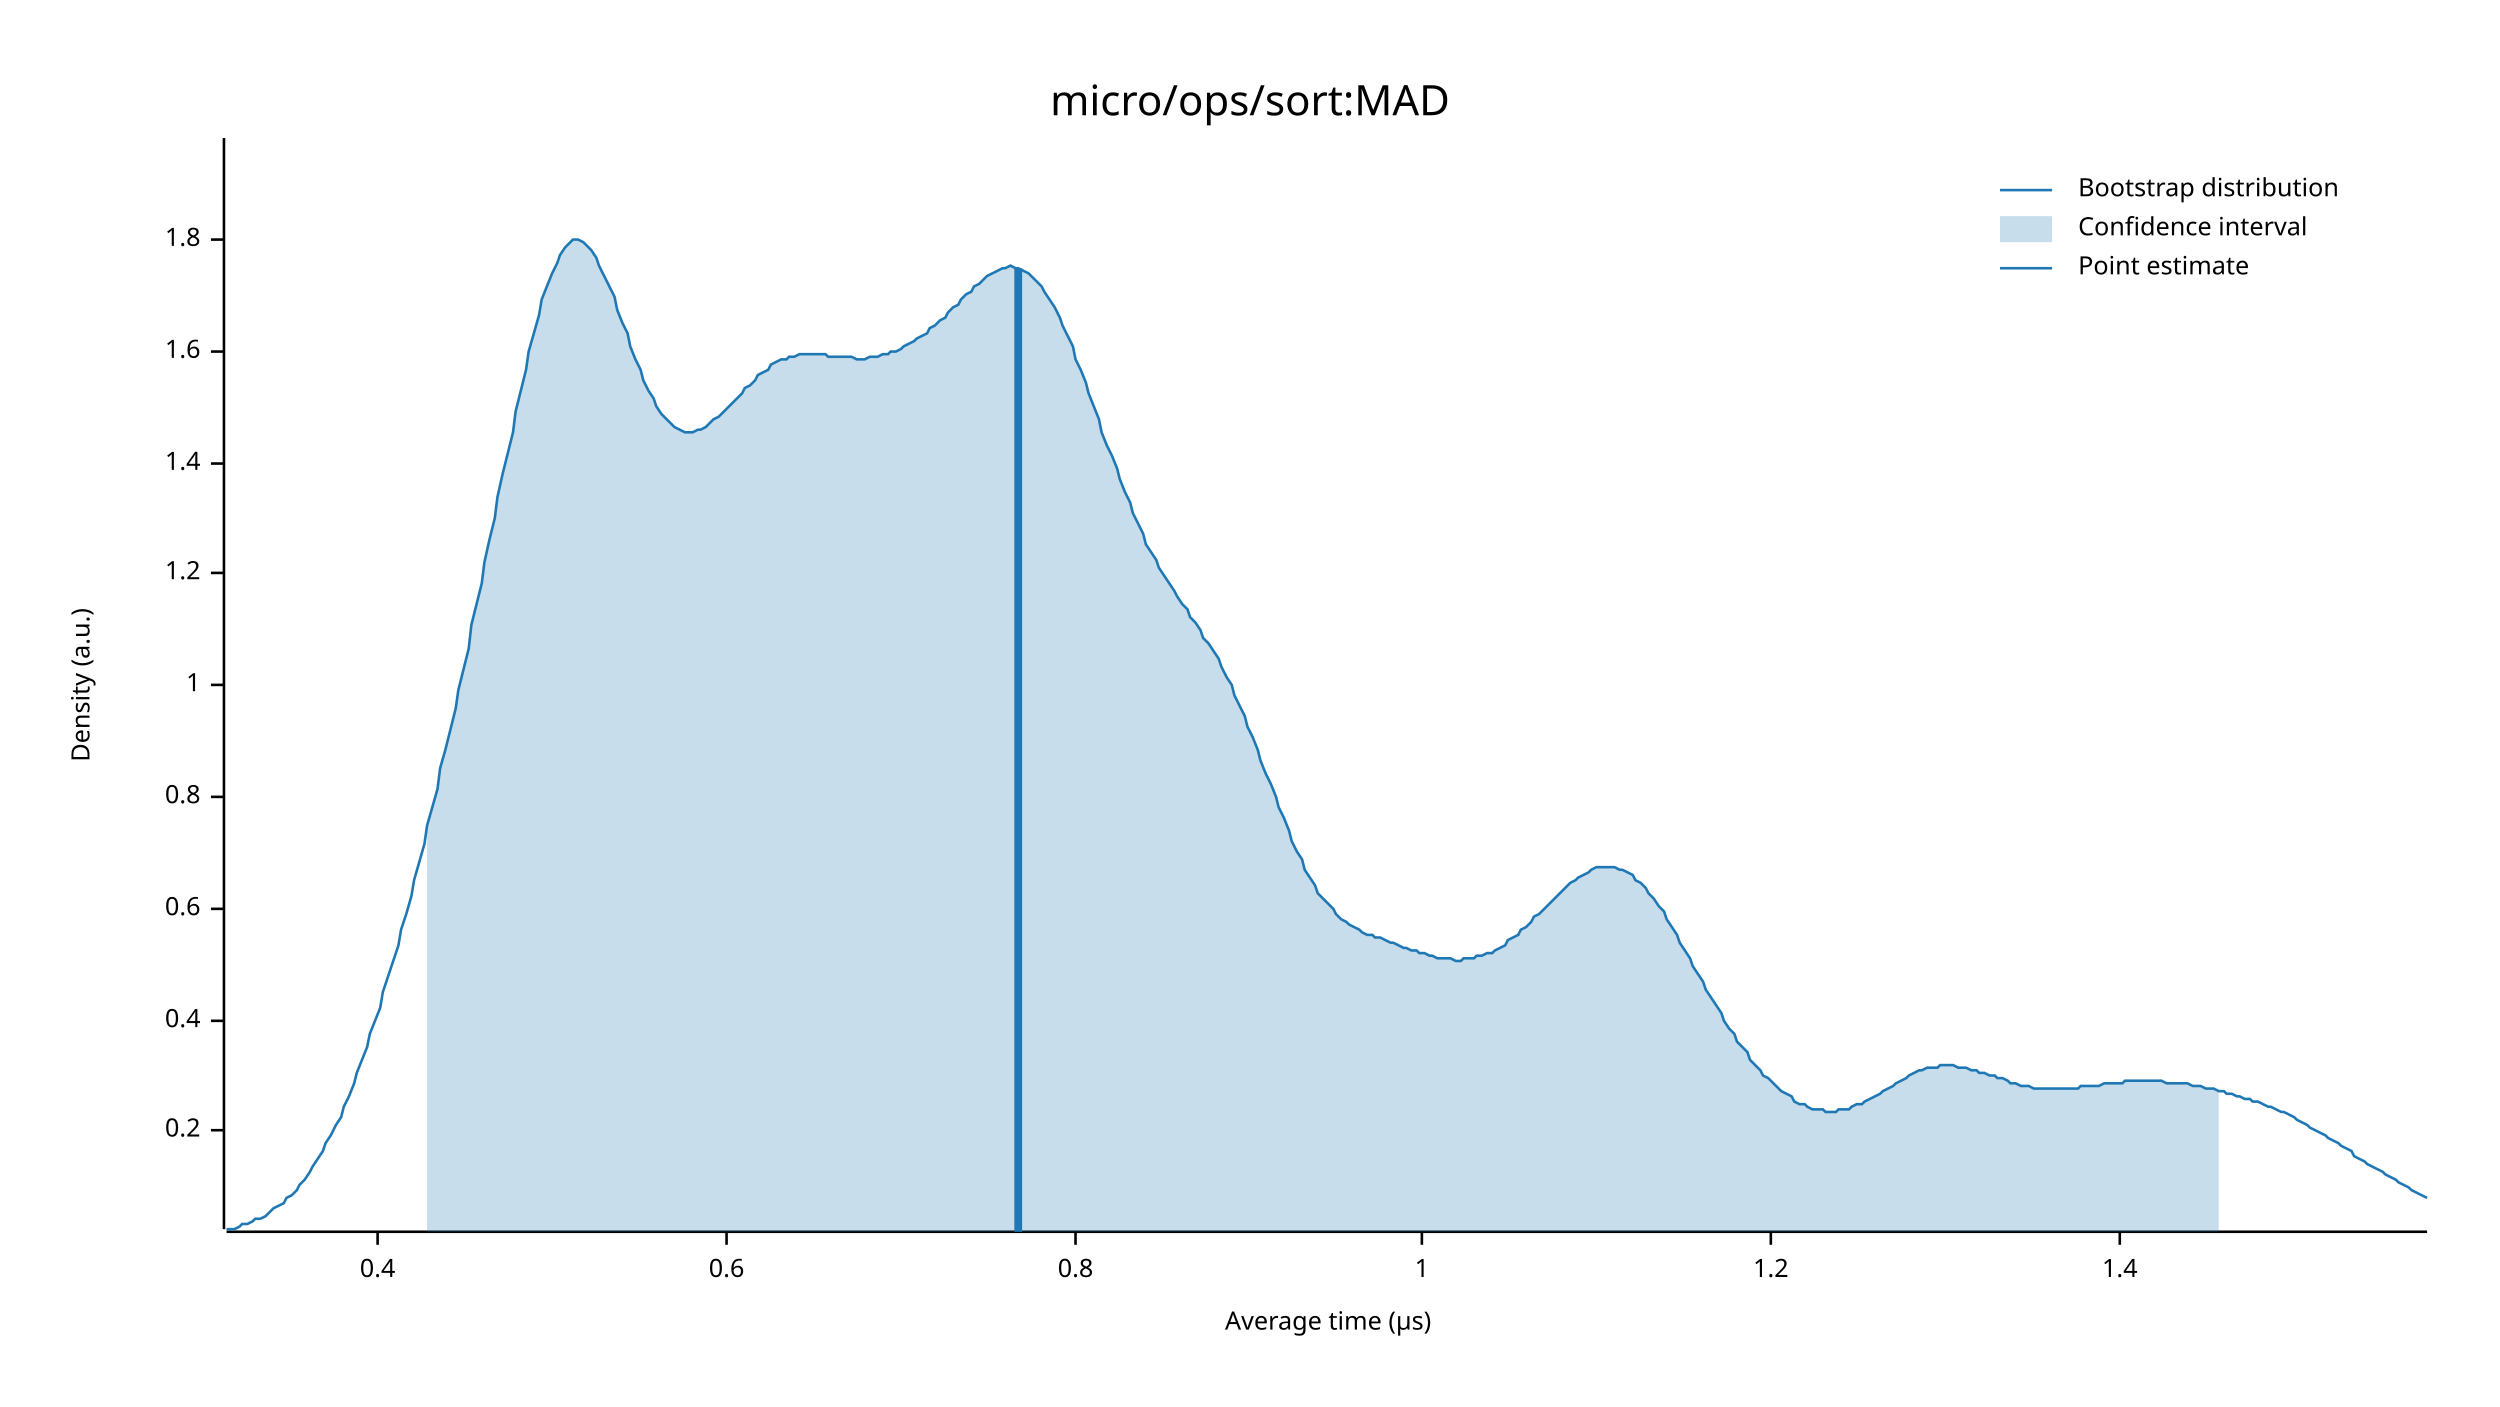
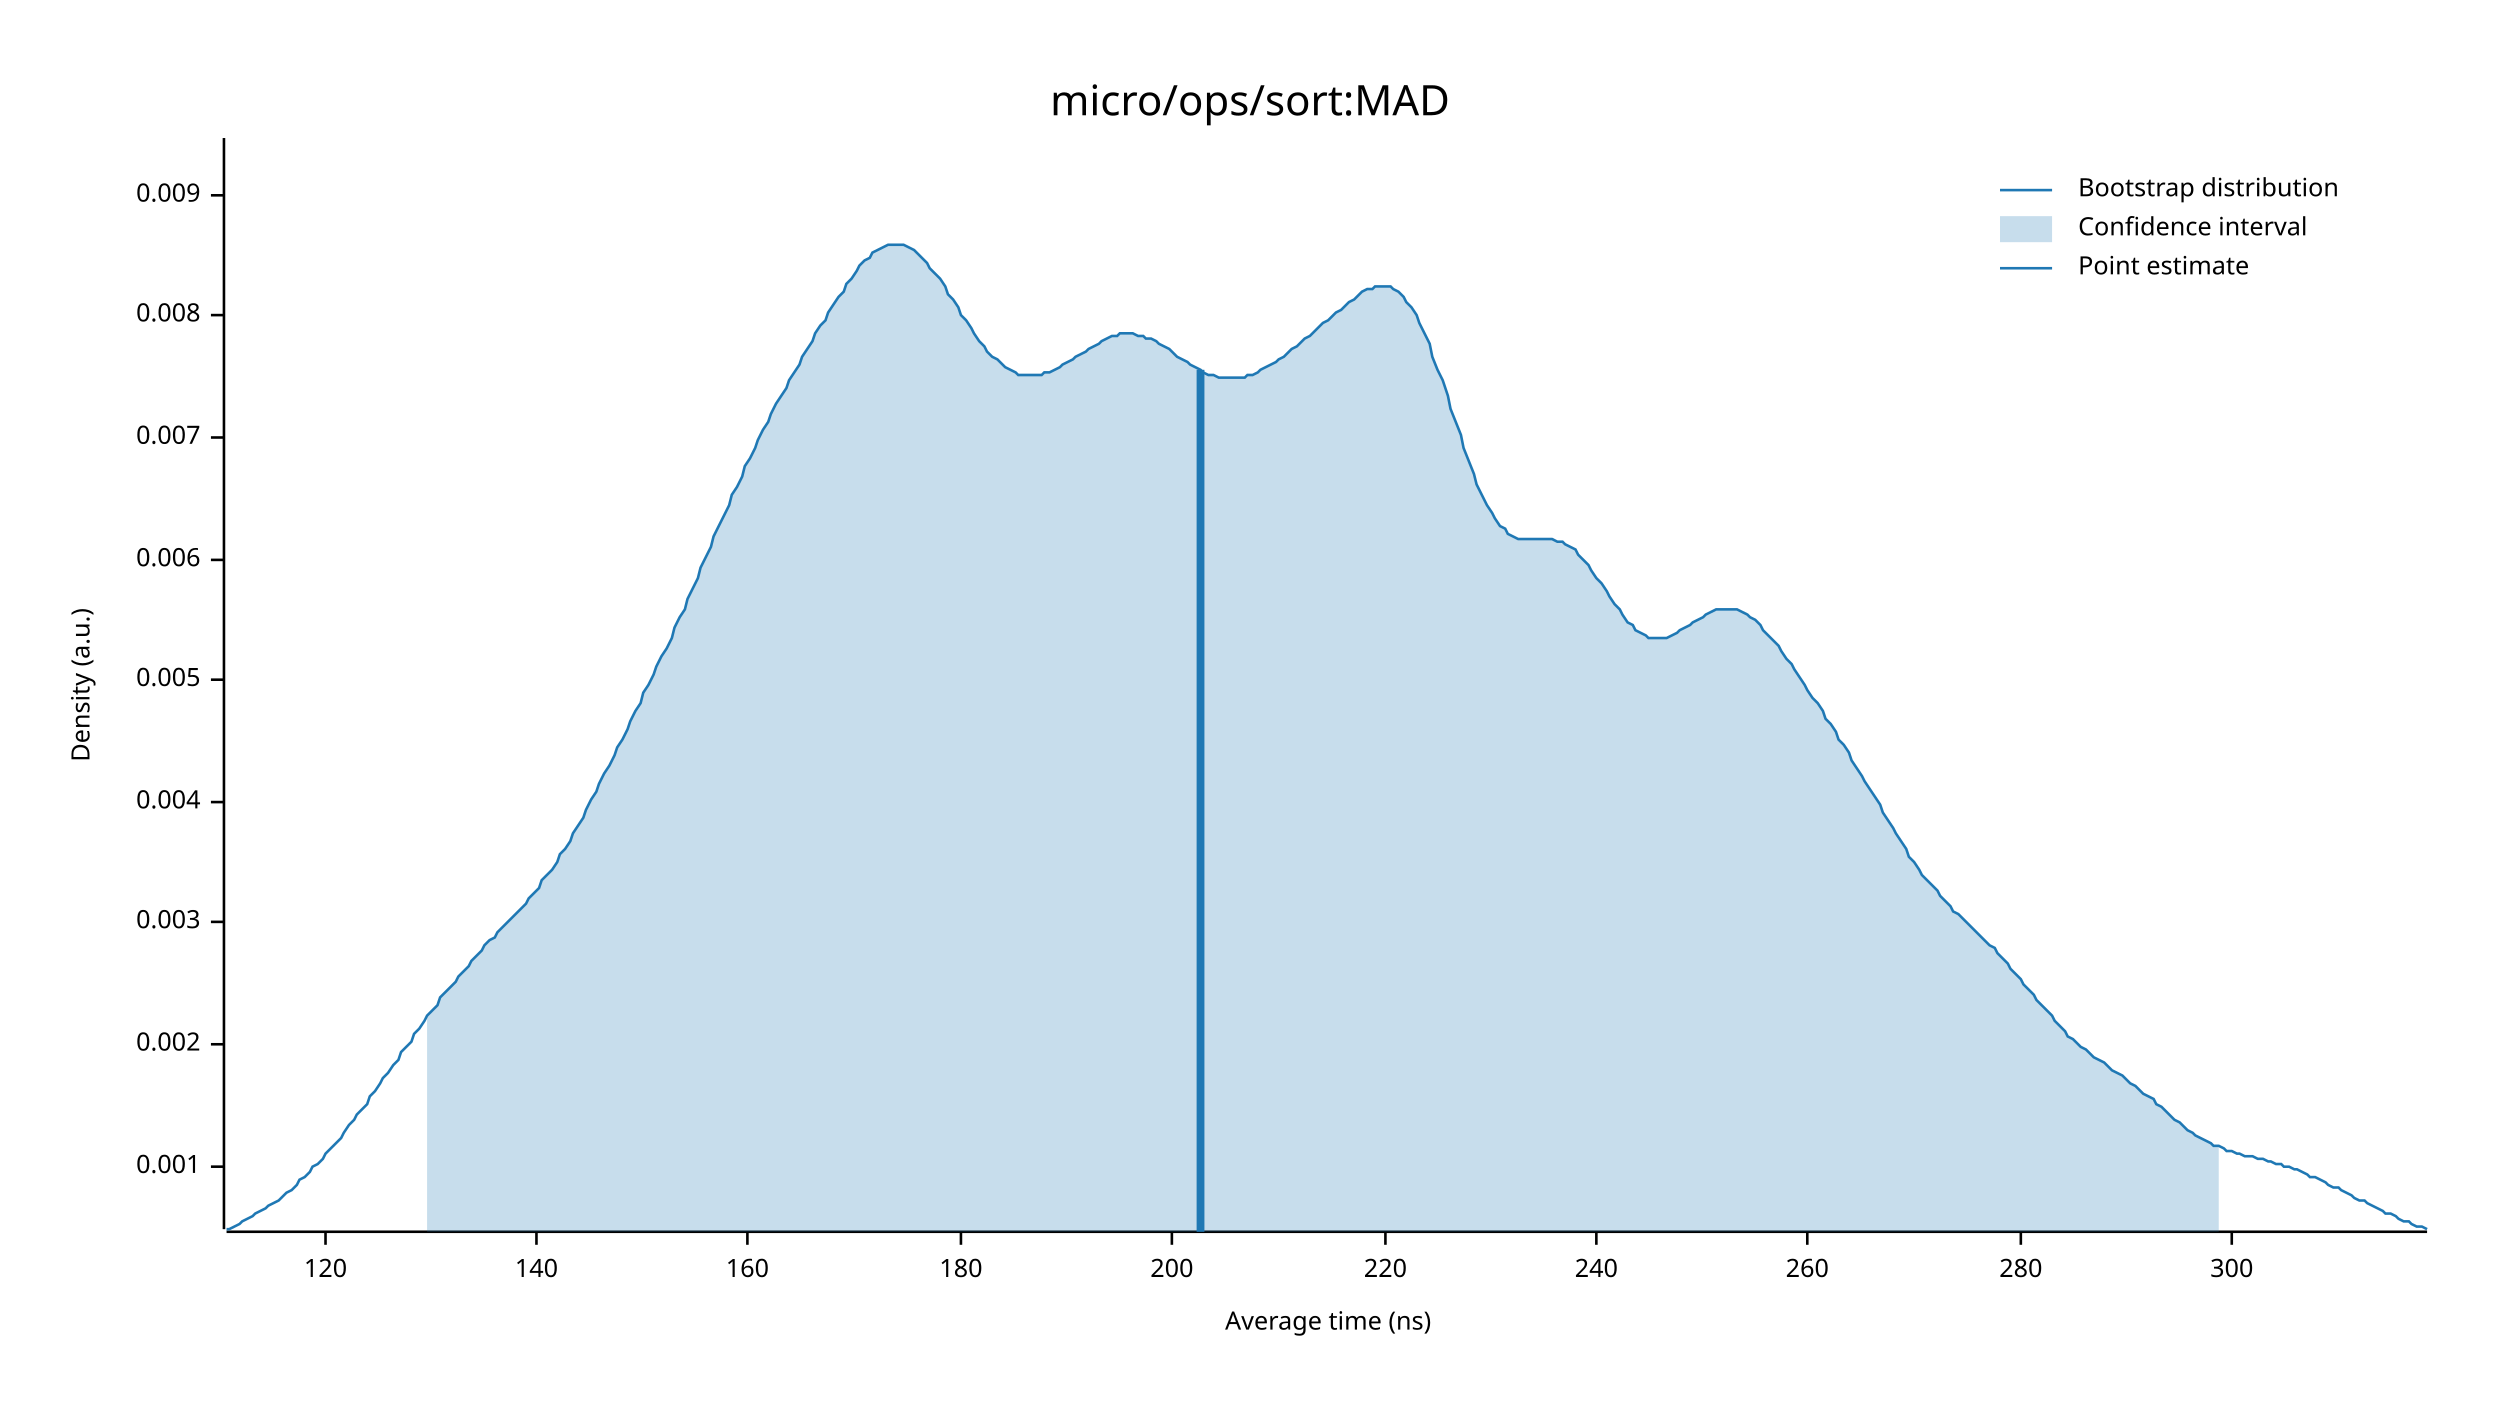
<svg xmlns="http://www.w3.org/2000/svg" width="960" height="540" viewBox="0 0 960 540">
  <text x="480" y="32" dy="0.76em" text-anchor="middle" font-family="sans-serif" font-size="16.129" opacity="1" fill="#000000">
micro/ops/sort:MAD
</text>
  <text x="27" y="263" dy="0.76em" text-anchor="middle" font-family="sans-serif" font-size="9.677" opacity="1" fill="#000000" transform="rotate(270, 27, 263)">
Density (a.u.)
</text>
  <text x="510" y="513" dy="-0.5ex" text-anchor="middle" font-family="sans-serif" font-size="9.677" opacity="1" fill="#000000">
- Average time (µs)
+ Average time (ns)
</text>
  <polyline fill="none" opacity="1" stroke="#000000" stroke-width="1" points="86,53 86,472 " />
-   <text x="77" y="434" dy="0.5ex" text-anchor="end" font-family="sans-serif" font-size="9.677" opacity="1" fill="#000000">
- 0.2
+   <text x="77" y="448" dy="0.5ex" text-anchor="end" font-family="sans-serif" font-size="9.677" opacity="1" fill="#000000">
+ 0.001
</text>
-   <polyline fill="none" opacity="1" stroke="#000000" stroke-width="1" points="81,434 86,434 " />
-   <text x="77" y="392" dy="0.5ex" text-anchor="end" font-family="sans-serif" font-size="9.677" opacity="1" fill="#000000">
- 0.4
+   <polyline fill="none" opacity="1" stroke="#000000" stroke-width="1" points="81,448 86,448 " />
+   <text x="77" y="401" dy="0.5ex" text-anchor="end" font-family="sans-serif" font-size="9.677" opacity="1" fill="#000000">
+ 0.002
</text>
-   <polyline fill="none" opacity="1" stroke="#000000" stroke-width="1" points="81,392 86,392 " />
-   <text x="77" y="349" dy="0.5ex" text-anchor="end" font-family="sans-serif" font-size="9.677" opacity="1" fill="#000000">
- 0.6
+   <polyline fill="none" opacity="1" stroke="#000000" stroke-width="1" points="81,401 86,401 " />
+   <text x="77" y="354" dy="0.5ex" text-anchor="end" font-family="sans-serif" font-size="9.677" opacity="1" fill="#000000">
+ 0.003
</text>
-   <polyline fill="none" opacity="1" stroke="#000000" stroke-width="1" points="81,349 86,349 " />
-   <text x="77" y="306" dy="0.5ex" text-anchor="end" font-family="sans-serif" font-size="9.677" opacity="1" fill="#000000">
- 0.8
+   <polyline fill="none" opacity="1" stroke="#000000" stroke-width="1" points="81,354 86,354 " />
+   <text x="77" y="308" dy="0.5ex" text-anchor="end" font-family="sans-serif" font-size="9.677" opacity="1" fill="#000000">
+ 0.004
</text>
-   <polyline fill="none" opacity="1" stroke="#000000" stroke-width="1" points="81,306 86,306 " />
-   <text x="77" y="263" dy="0.5ex" text-anchor="end" font-family="sans-serif" font-size="9.677" opacity="1" fill="#000000">
- 1
+   <polyline fill="none" opacity="1" stroke="#000000" stroke-width="1" points="81,308 86,308 " />
+   <text x="77" y="261" dy="0.5ex" text-anchor="end" font-family="sans-serif" font-size="9.677" opacity="1" fill="#000000">
+ 0.005
</text>
-   <polyline fill="none" opacity="1" stroke="#000000" stroke-width="1" points="81,263 86,263 " />
-   <text x="77" y="220" dy="0.5ex" text-anchor="end" font-family="sans-serif" font-size="9.677" opacity="1" fill="#000000">
- 1.2
+   <polyline fill="none" opacity="1" stroke="#000000" stroke-width="1" points="81,261 86,261 " />
+   <text x="77" y="215" dy="0.5ex" text-anchor="end" font-family="sans-serif" font-size="9.677" opacity="1" fill="#000000">
+ 0.006
</text>
-   <polyline fill="none" opacity="1" stroke="#000000" stroke-width="1" points="81,220 86,220 " />
-   <text x="77" y="178" dy="0.5ex" text-anchor="end" font-family="sans-serif" font-size="9.677" opacity="1" fill="#000000">
- 1.4
+   <polyline fill="none" opacity="1" stroke="#000000" stroke-width="1" points="81,215 86,215 " />
+   <text x="77" y="168" dy="0.5ex" text-anchor="end" font-family="sans-serif" font-size="9.677" opacity="1" fill="#000000">
+ 0.007
</text>
-   <polyline fill="none" opacity="1" stroke="#000000" stroke-width="1" points="81,178 86,178 " />
-   <text x="77" y="135" dy="0.5ex" text-anchor="end" font-family="sans-serif" font-size="9.677" opacity="1" fill="#000000">
- 1.6
+   <polyline fill="none" opacity="1" stroke="#000000" stroke-width="1" points="81,168 86,168 " />
+   <text x="77" y="121" dy="0.5ex" text-anchor="end" font-family="sans-serif" font-size="9.677" opacity="1" fill="#000000">
+ 0.008
</text>
-   <polyline fill="none" opacity="1" stroke="#000000" stroke-width="1" points="81,135 86,135 " />
-   <text x="77" y="92" dy="0.5ex" text-anchor="end" font-family="sans-serif" font-size="9.677" opacity="1" fill="#000000">
- 1.8
+   <polyline fill="none" opacity="1" stroke="#000000" stroke-width="1" points="81,121 86,121 " />
+   <text x="77" y="75" dy="0.5ex" text-anchor="end" font-family="sans-serif" font-size="9.677" opacity="1" fill="#000000">
+ 0.009
</text>
-   <polyline fill="none" opacity="1" stroke="#000000" stroke-width="1" points="81,92 86,92 " />
+   <polyline fill="none" opacity="1" stroke="#000000" stroke-width="1" points="81,75 86,75 " />
  <polyline fill="none" opacity="1" stroke="#000000" stroke-width="1" points="87,473 932,473 " />
-   <text x="145" y="483" dy="0.76em" text-anchor="middle" font-family="sans-serif" font-size="9.677" opacity="1" fill="#000000">
- 0.4
+   <text x="125" y="483" dy="0.76em" text-anchor="middle" font-family="sans-serif" font-size="9.677" opacity="1" fill="#000000">
+ 120
</text>
-   <polyline fill="none" opacity="1" stroke="#000000" stroke-width="1" points="145,473 145,478 " />
-   <text x="279" y="483" dy="0.76em" text-anchor="middle" font-family="sans-serif" font-size="9.677" opacity="1" fill="#000000">
- 0.6
+   <polyline fill="none" opacity="1" stroke="#000000" stroke-width="1" points="125,473 125,478 " />
+   <text x="206" y="483" dy="0.76em" text-anchor="middle" font-family="sans-serif" font-size="9.677" opacity="1" fill="#000000">
+ 140
</text>
-   <polyline fill="none" opacity="1" stroke="#000000" stroke-width="1" points="279,473 279,478 " />
-   <text x="413" y="483" dy="0.76em" text-anchor="middle" font-family="sans-serif" font-size="9.677" opacity="1" fill="#000000">
- 0.8
+   <polyline fill="none" opacity="1" stroke="#000000" stroke-width="1" points="206,473 206,478 " />
+   <text x="287" y="483" dy="0.76em" text-anchor="middle" font-family="sans-serif" font-size="9.677" opacity="1" fill="#000000">
+ 160
</text>
-   <polyline fill="none" opacity="1" stroke="#000000" stroke-width="1" points="413,473 413,478 " />
-   <text x="546" y="483" dy="0.76em" text-anchor="middle" font-family="sans-serif" font-size="9.677" opacity="1" fill="#000000">
- 1
+   <polyline fill="none" opacity="1" stroke="#000000" stroke-width="1" points="287,473 287,478 " />
+   <text x="369" y="483" dy="0.76em" text-anchor="middle" font-family="sans-serif" font-size="9.677" opacity="1" fill="#000000">
+ 180
</text>
-   <polyline fill="none" opacity="1" stroke="#000000" stroke-width="1" points="546,473 546,478 " />
-   <text x="680" y="483" dy="0.76em" text-anchor="middle" font-family="sans-serif" font-size="9.677" opacity="1" fill="#000000">
- 1.2
+   <polyline fill="none" opacity="1" stroke="#000000" stroke-width="1" points="369,473 369,478 " />
+   <text x="450" y="483" dy="0.76em" text-anchor="middle" font-family="sans-serif" font-size="9.677" opacity="1" fill="#000000">
+ 200
</text>
-   <polyline fill="none" opacity="1" stroke="#000000" stroke-width="1" points="680,473 680,478 " />
-   <text x="814" y="483" dy="0.76em" text-anchor="middle" font-family="sans-serif" font-size="9.677" opacity="1" fill="#000000">
- 1.4
+   <polyline fill="none" opacity="1" stroke="#000000" stroke-width="1" points="450,473 450,478 " />
+   <text x="532" y="483" dy="0.76em" text-anchor="middle" font-family="sans-serif" font-size="9.677" opacity="1" fill="#000000">
+ 220
</text>
-   <polyline fill="none" opacity="1" stroke="#000000" stroke-width="1" points="814,473 814,478 " />
-   <polyline fill="none" opacity="1" stroke="#1F78B4" stroke-width="1" points="87,472 88,472 90,472 92,471 93,470 95,470 97,469 98,468 100,468 102,467 103,466 105,464 107,463 109,462 110,460 112,459 114,457 115,455 117,453 119,450 120,448 122,445 124,442 125,439 127,436 129,432 131,429 132,425 134,421 136,416 137,412 139,407 141,402 142,397 144,392 146,387 147,381 149,375 151,369 153,363 154,357 156,351 158,344 159,338 161,331 163,324 164,317 166,310 168,303 169,295 171,288 173,280 175,272 176,265 178,257 180,249 181,240 183,232 185,224 186,216 188,207 190,199 191,191 193,182 195,174 197,166 198,158 200,150 202,142 203,135 205,128 207,121 208,115 210,110 212,105 214,101 215,98 217,95 219,93 220,92 222,92 224,93 225,94 227,96 229,99 230,102 232,106 234,110 236,114 237,119 239,124 241,128 242,133 244,138 246,142 247,146 249,150 251,153 252,156 254,159 256,161 258,163 259,164 261,165 263,166 264,166 266,166 268,165 269,165 271,164 273,162 274,161 276,160 278,158 280,156 281,155 283,153 285,151 286,149 288,148 290,146 291,144 293,143 295,142 296,140 298,139 300,138 302,138 303,137 305,137 307,136 308,136 310,136 312,136 313,136 315,136 317,136 318,137 320,137 322,137 324,137 325,137 327,137 329,138 330,138 332,138 334,137 335,137 337,137 339,136 341,136 342,135 344,135 346,134 347,133 349,132 351,131 352,130 354,129 356,128 357,126 359,125 361,123 363,122 364,120 366,118 368,117 369,115 371,113 373,112 374,110 376,109 378,107 379,106 381,105 383,104 385,103 386,103 388,102 390,103 391,103 393,104 395,105 396,106 398,108 400,110 401,112 403,115 405,118 407,122 408,125 410,129 412,133 413,138 415,142 417,147 418,151 420,156 422,161 423,166 425,171 427,175 429,180 430,184 432,189 434,193 435,197 437,201 439,205 440,209 442,212 444,215 445,218 447,221 449,224 451,227 452,229 454,232 456,234 457,237 459,239 461,242 462,245 464,247 466,250 468,253 469,256 471,260 473,263 474,267 476,271 478,275 479,279 481,283 483,288 484,292 486,297 488,301 490,306 491,310 493,314 495,319 496,323 498,327 500,330 501,334 503,337 505,340 506,343 508,345 510,347 512,349 513,351 515,353 517,354 518,355 520,356 522,357 523,358 525,359 527,359 528,360 530,360 532,361 534,362 535,362 537,363 539,364 540,364 542,365 544,365 545,366 547,366 549,367 550,367 552,368 554,368 556,368 557,368 559,369 561,369 562,368 564,368 566,368 567,367 569,367 571,366 573,366 574,365 576,364 578,363 579,361 581,360 583,359 584,357 586,356 588,354 589,352 591,351 593,349 595,347 596,346 598,344 600,342 601,341 603,339 605,338 606,337 608,336 610,335 611,334 613,333 615,333 617,333 618,333 620,333 622,334 623,334 625,335 627,336 628,338 630,339 632,341 633,343 635,345 637,348 639,350 640,353 642,356 644,359 645,362 647,365 649,368 650,371 652,374 654,377 655,380 657,383 659,386 661,389 662,392 664,395 666,397 667,400 669,402 671,404 672,407 674,409 676,411 677,413 679,414 681,416 683,418 684,419 686,420 688,421 689,423 691,424 693,424 694,425 696,426 698,426 700,426 701,427 703,427 705,427 706,426 708,426 710,426 711,425 713,424 715,424 716,423 718,422 720,421 722,420 723,419 725,418 727,417 728,416 730,415 732,414 733,413 735,412 737,411 738,411 740,410 742,410 744,410 745,409 747,409 749,409 750,409 752,410 754,410 755,410 757,411 759,411 760,412 762,412 764,413 766,413 767,414 769,414 771,415 772,416 774,416 776,417 777,417 779,417 781,418 782,418 784,418 786,418 788,418 789,418 791,418 793,418 794,418 796,418 798,418 799,417 801,417 803,417 804,417 806,417 808,416 810,416 811,416 813,416 815,416 816,415 818,415 820,415 821,415 823,415 825,415 827,415 828,415 830,415 832,416 833,416 835,416 837,416 838,416 840,416 842,417 843,417 845,417 847,418 849,418 850,418 852,419 854,419 855,420 857,420 859,421 860,421 862,422 864,422 865,423 867,423 869,424 871,425 872,425 874,426 876,427 877,427 879,428 881,429 882,430 884,431 886,432 887,433 889,434 891,435 893,436 894,437 896,438 898,439 899,440 901,441 903,442 904,444 906,445 908,446 909,447 911,448 913,449 915,450 916,451 918,452 920,453 921,454 923,455 925,456 926,457 928,458 930,459 932,460 " />
-   <polygon opacity="0.25" fill="#1F78B4" points="164,317 166,310 168,303 169,295 171,288 173,280 175,272 176,265 178,257 180,249 181,240 183,232 185,224 186,216 188,207 190,199 191,191 193,182 195,174 197,166 198,158 200,150 202,142 203,135 205,128 207,121 208,115 210,110 212,105 214,101 215,98 217,95 219,93 220,92 222,92 224,93 225,94 227,96 229,99 230,102 232,106 234,110 236,114 237,119 239,124 241,128 242,133 244,138 246,142 247,146 249,150 251,153 252,156 254,159 256,161 258,163 259,164 261,165 263,166 264,166 266,166 268,165 269,165 271,164 273,162 274,161 276,160 278,158 280,156 281,155 283,153 285,151 286,149 288,148 290,146 291,144 293,143 295,142 296,140 298,139 300,138 302,138 303,137 305,137 307,136 308,136 310,136 312,136 313,136 315,136 317,136 318,137 320,137 322,137 324,137 325,137 327,137 329,138 330,138 332,138 334,137 335,137 337,137 339,136 341,136 342,135 344,135 346,134 347,133 349,132 351,131 352,130 354,129 356,128 357,126 359,125 361,123 363,122 364,120 366,118 368,117 369,115 371,113 373,112 374,110 376,109 378,107 379,106 381,105 383,104 385,103 386,103 388,102 390,103 391,103 393,104 395,105 396,106 398,108 400,110 401,112 403,115 405,118 407,122 408,125 410,129 412,133 413,138 415,142 417,147 418,151 420,156 422,161 423,166 425,171 427,175 429,180 430,184 432,189 434,193 435,197 437,201 439,205 440,209 442,212 444,215 445,218 447,221 449,224 451,227 452,229 454,232 456,234 457,237 459,239 461,242 462,245 464,247 466,250 468,253 469,256 471,260 473,263 474,267 476,271 478,275 479,279 481,283 483,288 484,292 486,297 488,301 490,306 491,310 493,314 495,319 496,323 498,327 500,330 501,334 503,337 505,340 506,343 508,345 510,347 512,349 513,351 515,353 517,354 518,355 520,356 522,357 523,358 525,359 527,359 528,360 530,360 532,361 534,362 535,362 537,363 539,364 540,364 542,365 544,365 545,366 547,366 549,367 550,367 552,368 554,368 556,368 557,368 559,369 561,369 562,368 564,368 566,368 567,367 569,367 571,366 573,366 574,365 576,364 578,363 579,361 581,360 583,359 584,357 586,356 588,354 589,352 591,351 593,349 595,347 596,346 598,344 600,342 601,341 603,339 605,338 606,337 608,336 610,335 611,334 613,333 615,333 617,333 618,333 620,333 622,334 623,334 625,335 627,336 628,338 630,339 632,341 633,343 635,345 637,348 639,350 640,353 642,356 644,359 645,362 647,365 649,368 650,371 652,374 654,377 655,380 657,383 659,386 661,389 662,392 664,395 666,397 667,400 669,402 671,404 672,407 674,409 676,411 677,413 679,414 681,416 683,418 684,419 686,420 688,421 689,423 691,424 693,424 694,425 696,426 698,426 700,426 701,427 703,427 705,427 706,426 708,426 710,426 711,425 713,424 715,424 716,423 718,422 720,421 722,420 723,419 725,418 727,417 728,416 730,415 732,414 733,413 735,412 737,411 738,411 740,410 742,410 744,410 745,409 747,409 749,409 750,409 752,410 754,410 755,410 757,411 759,411 760,412 762,412 764,413 766,413 767,414 769,414 771,415 772,416 774,416 776,417 777,417 779,417 781,418 782,418 784,418 786,418 788,418 789,418 791,418 793,418 794,418 796,418 798,418 799,417 801,417 803,417 804,417 806,417 808,416 810,416 811,416 813,416 815,416 816,415 818,415 820,415 821,415 823,415 825,415 827,415 828,415 830,415 832,416 833,416 835,416 837,416 838,416 840,416 842,417 843,417 845,417 847,418 849,418 850,418 852,419 852,473 164,473 " />
-   <polyline fill="none" opacity="1" stroke="#1F78B4" stroke-width="3" points="391,473 391,103 " />
+   <polyline fill="none" opacity="1" stroke="#000000" stroke-width="1" points="532,473 532,478 " />
+   <text x="613" y="483" dy="0.76em" text-anchor="middle" font-family="sans-serif" font-size="9.677" opacity="1" fill="#000000">
+ 240
+ </text>
+   <polyline fill="none" opacity="1" stroke="#000000" stroke-width="1" points="613,473 613,478 " />
+   <text x="694" y="483" dy="0.76em" text-anchor="middle" font-family="sans-serif" font-size="9.677" opacity="1" fill="#000000">
+ 260
+ </text>
+   <polyline fill="none" opacity="1" stroke="#000000" stroke-width="1" points="694,473 694,478 " />
+   <text x="776" y="483" dy="0.76em" text-anchor="middle" font-family="sans-serif" font-size="9.677" opacity="1" fill="#000000">
+ 280
+ </text>
+   <polyline fill="none" opacity="1" stroke="#000000" stroke-width="1" points="776,473 776,478 " />
+   <text x="857" y="483" dy="0.76em" text-anchor="middle" font-family="sans-serif" font-size="9.677" opacity="1" fill="#000000">
+ 300
+ </text>
+   <polyline fill="none" opacity="1" stroke="#000000" stroke-width="1" points="857,473 857,478 " />
+   <polyline fill="none" opacity="1" stroke="#1F78B4" stroke-width="1" points="87,472 88,472 90,471 92,470 93,469 95,468 97,467 98,466 100,465 102,464 103,463 105,462 107,461 109,459 110,458 112,457 114,455 115,453 117,452 119,450 120,448 122,447 124,445 125,443 127,441 129,439 131,437 132,435 134,432 136,430 137,428 139,426 141,424 142,421 144,419 146,416 147,414 149,412 151,409 153,407 154,404 156,402 158,400 159,397 161,395 163,392 164,390 166,388 168,386 169,383 171,381 173,379 175,377 176,375 178,373 180,371 181,369 183,367 185,365 186,363 188,361 190,360 191,358 193,356 195,354 197,352 198,351 200,349 202,347 203,345 205,343 207,341 208,338 210,336 212,334 214,331 215,328 217,326 219,323 220,320 222,317 224,314 225,311 227,307 229,304 230,301 232,297 234,294 236,290 237,287 239,284 241,280 242,277 244,273 246,270 247,266 249,263 251,259 252,256 254,252 256,249 258,245 259,241 261,237 263,234 264,230 266,226 268,222 269,218 271,214 273,210 274,206 276,202 278,198 280,194 281,190 283,187 285,183 286,179 288,176 290,172 291,169 293,165 295,162 296,159 298,155 300,152 302,149 303,146 305,143 307,140 308,137 310,134 312,131 313,128 315,125 317,123 318,120 320,117 322,114 324,112 325,109 327,107 329,104 330,102 332,100 334,99 335,97 337,96 339,95 341,94 342,94 344,94 346,94 347,94 349,95 351,96 352,97 354,99 356,101 357,103 359,105 361,107 363,110 364,113 366,115 368,118 369,121 371,123 373,126 374,128 376,131 378,133 379,135 381,137 383,138 385,140 386,141 388,142 390,143 391,144 393,144 395,144 396,144 398,144 400,144 401,143 403,143 405,142 407,141 408,140 410,139 412,138 413,137 415,136 417,135 418,134 420,133 422,132 423,131 425,130 427,129 429,129 430,128 432,128 434,128 435,128 437,129 439,129 440,130 442,130 444,131 445,132 447,133 449,134 451,136 452,137 454,138 456,139 457,140 459,141 461,142 462,143 464,144 466,144 468,145 469,145 471,145 473,145 474,145 476,145 478,145 479,144 481,144 483,143 484,142 486,141 488,140 490,139 491,138 493,137 495,135 496,134 498,133 500,131 501,130 503,129 505,127 506,126 508,124 510,123 512,121 513,120 515,119 517,117 518,116 520,115 522,113 523,112 525,111 527,111 528,110 530,110 532,110 534,110 535,111 537,112 539,114 540,116 542,118 544,121 545,124 547,128 549,132 550,137 552,142 554,146 556,152 557,157 559,162 561,167 562,172 564,177 566,182 567,186 569,190 571,194 573,197 574,199 576,202 578,203 579,205 581,206 583,207 584,207 586,207 588,207 589,207 591,207 593,207 595,207 596,207 598,208 600,208 601,209 603,210 605,211 606,213 608,215 610,217 611,219 613,222 615,224 617,227 618,229 620,232 622,234 623,236 625,239 627,240 628,242 630,243 632,244 633,245 635,245 637,245 639,245 640,245 642,244 644,243 645,242 647,241 649,240 650,239 652,238 654,237 655,236 657,235 659,234 661,234 662,234 664,234 666,234 667,234 669,235 671,236 672,237 674,238 676,240 677,242 679,244 681,246 683,248 684,250 686,253 688,255 689,257 691,260 693,263 694,265 696,268 698,270 700,273 701,276 703,278 705,281 706,284 708,286 710,289 711,292 713,295 715,298 716,300 718,303 720,306 722,309 723,312 725,315 727,318 728,320 730,323 732,326 733,329 735,331 737,334 738,336 740,338 742,340 744,342 745,344 747,346 749,348 750,350 752,351 754,353 755,354 757,356 759,358 760,359 762,361 764,363 766,364 767,366 769,368 771,370 772,372 774,374 776,376 777,378 779,380 781,382 782,384 784,386 786,388 788,390 789,392 791,394 793,396 794,398 796,399 798,401 799,402 801,403 803,405 804,406 806,407 808,408 810,410 811,411 813,412 815,413 816,414 818,416 820,417 821,418 823,420 825,421 827,422 828,424 830,425 832,427 833,428 835,430 837,431 838,432 840,434 842,435 843,436 845,437 847,438 849,439 850,440 852,440 854,441 855,442 857,442 859,443 860,443 862,444 864,444 865,444 867,445 869,445 871,446 872,446 874,447 876,447 877,448 879,448 881,449 882,449 884,450 886,451 887,452 889,452 891,453 893,454 894,455 896,456 898,456 899,457 901,458 903,459 904,460 906,461 908,461 909,462 911,463 913,464 915,465 916,466 918,466 920,467 921,468 923,469 925,469 926,470 928,471 930,471 932,472 " />
+   <polygon opacity="0.25" fill="#1F78B4" points="164,390 166,388 168,386 169,383 171,381 173,379 175,377 176,375 178,373 180,371 181,369 183,367 185,365 186,363 188,361 190,360 191,358 193,356 195,354 197,352 198,351 200,349 202,347 203,345 205,343 207,341 208,338 210,336 212,334 214,331 215,328 217,326 219,323 220,320 222,317 224,314 225,311 227,307 229,304 230,301 232,297 234,294 236,290 237,287 239,284 241,280 242,277 244,273 246,270 247,266 249,263 251,259 252,256 254,252 256,249 258,245 259,241 261,237 263,234 264,230 266,226 268,222 269,218 271,214 273,210 274,206 276,202 278,198 280,194 281,190 283,187 285,183 286,179 288,176 290,172 291,169 293,165 295,162 296,159 298,155 300,152 302,149 303,146 305,143 307,140 308,137 310,134 312,131 313,128 315,125 317,123 318,120 320,117 322,114 324,112 325,109 327,107 329,104 330,102 332,100 334,99 335,97 337,96 339,95 341,94 342,94 344,94 346,94 347,94 349,95 351,96 352,97 354,99 356,101 357,103 359,105 361,107 363,110 364,113 366,115 368,118 369,121 371,123 373,126 374,128 376,131 378,133 379,135 381,137 383,138 385,140 386,141 388,142 390,143 391,144 393,144 395,144 396,144 398,144 400,144 401,143 403,143 405,142 407,141 408,140 410,139 412,138 413,137 415,136 417,135 418,134 420,133 422,132 423,131 425,130 427,129 429,129 430,128 432,128 434,128 435,128 437,129 439,129 440,130 442,130 444,131 445,132 447,133 449,134 451,136 452,137 454,138 456,139 457,140 459,141 461,142 462,143 464,144 466,144 468,145 469,145 471,145 473,145 474,145 476,145 478,145 479,144 481,144 483,143 484,142 486,141 488,140 490,139 491,138 493,137 495,135 496,134 498,133 500,131 501,130 503,129 505,127 506,126 508,124 510,123 512,121 513,120 515,119 517,117 518,116 520,115 522,113 523,112 525,111 527,111 528,110 530,110 532,110 534,110 535,111 537,112 539,114 540,116 542,118 544,121 545,124 547,128 549,132 550,137 552,142 554,146 556,152 557,157 559,162 561,167 562,172 564,177 566,182 567,186 569,190 571,194 573,197 574,199 576,202 578,203 579,205 581,206 583,207 584,207 586,207 588,207 589,207 591,207 593,207 595,207 596,207 598,208 600,208 601,209 603,210 605,211 606,213 608,215 610,217 611,219 613,222 615,224 617,227 618,229 620,232 622,234 623,236 625,239 627,240 628,242 630,243 632,244 633,245 635,245 637,245 639,245 640,245 642,244 644,243 645,242 647,241 649,240 650,239 652,238 654,237 655,236 657,235 659,234 661,234 662,234 664,234 666,234 667,234 669,235 671,236 672,237 674,238 676,240 677,242 679,244 681,246 683,248 684,250 686,253 688,255 689,257 691,260 693,263 694,265 696,268 698,270 700,273 701,276 703,278 705,281 706,284 708,286 710,289 711,292 713,295 715,298 716,300 718,303 720,306 722,309 723,312 725,315 727,318 728,320 730,323 732,326 733,329 735,331 737,334 738,336 740,338 742,340 744,342 745,344 747,346 749,348 750,350 752,351 754,353 755,354 757,356 759,358 760,359 762,361 764,363 766,364 767,366 769,368 771,370 772,372 774,374 776,376 777,378 779,380 781,382 782,384 784,386 786,388 788,390 789,392 791,394 793,396 794,398 796,399 798,401 799,402 801,403 803,405 804,406 806,407 808,408 810,410 811,411 813,412 815,413 816,414 818,416 820,417 821,418 823,420 825,421 827,422 828,424 830,425 832,427 833,428 835,430 837,431 838,432 840,434 842,435 843,436 845,437 847,438 849,439 850,440 852,440 852,473 164,473 " />
+   <polyline fill="none" opacity="1" stroke="#1F78B4" stroke-width="3" points="461,473 461,142 " />
  <text x="798" y="68" dy="0.76em" text-anchor="start" font-family="sans-serif" font-size="9.677" opacity="1" fill="#000000">
Bootstrap distribution
</text>
  <text x="798" y="83" dy="0.76em" text-anchor="start" font-family="sans-serif" font-size="9.677" opacity="1" fill="#000000">
Confidence interval
</text>
  <text x="798" y="98" dy="0.76em" text-anchor="start" font-family="sans-serif" font-size="9.677" opacity="1" fill="#000000">
Point estimate
</text>
  <polyline fill="none" opacity="1" stroke="#1F78B4" stroke-width="1" points="768,73 788,73 " />
  <rect x="768" y="83" width="20" height="10" opacity="0.25" fill="#1F78B4" stroke="none" />
  <polyline fill="none" opacity="1" stroke="#1F78B4" stroke-width="1" points="768,103 788,103 " />
</svg>
